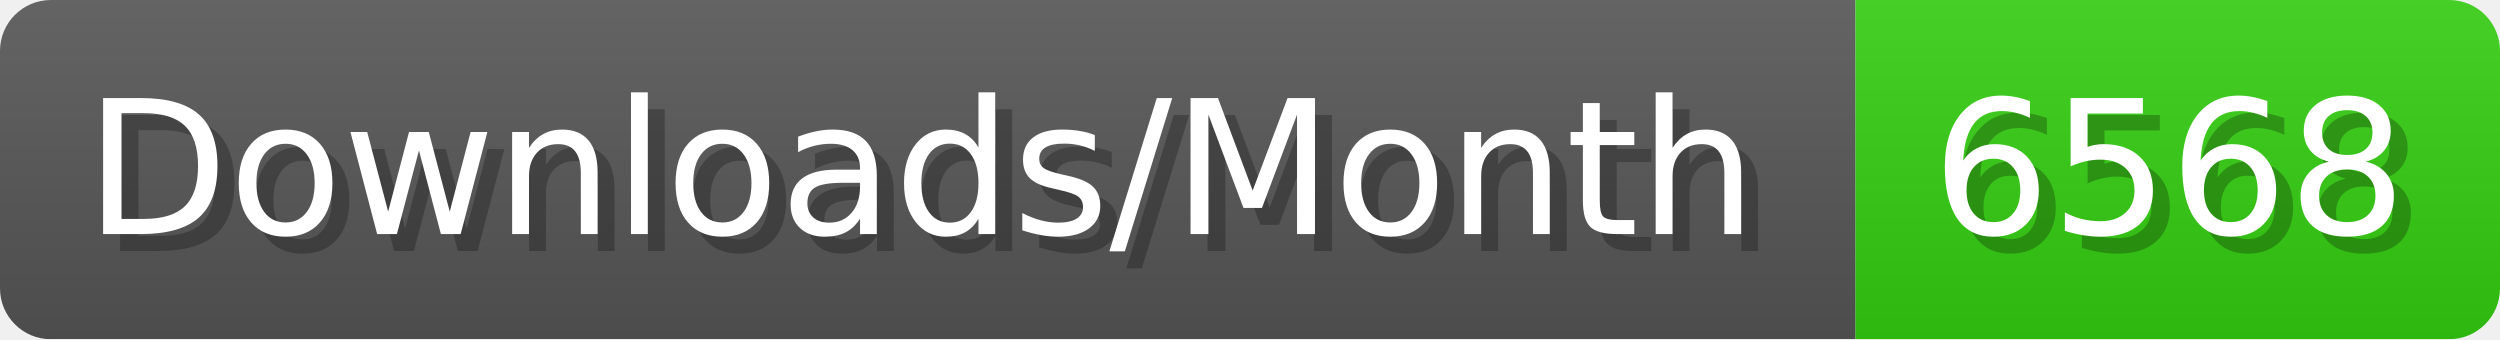
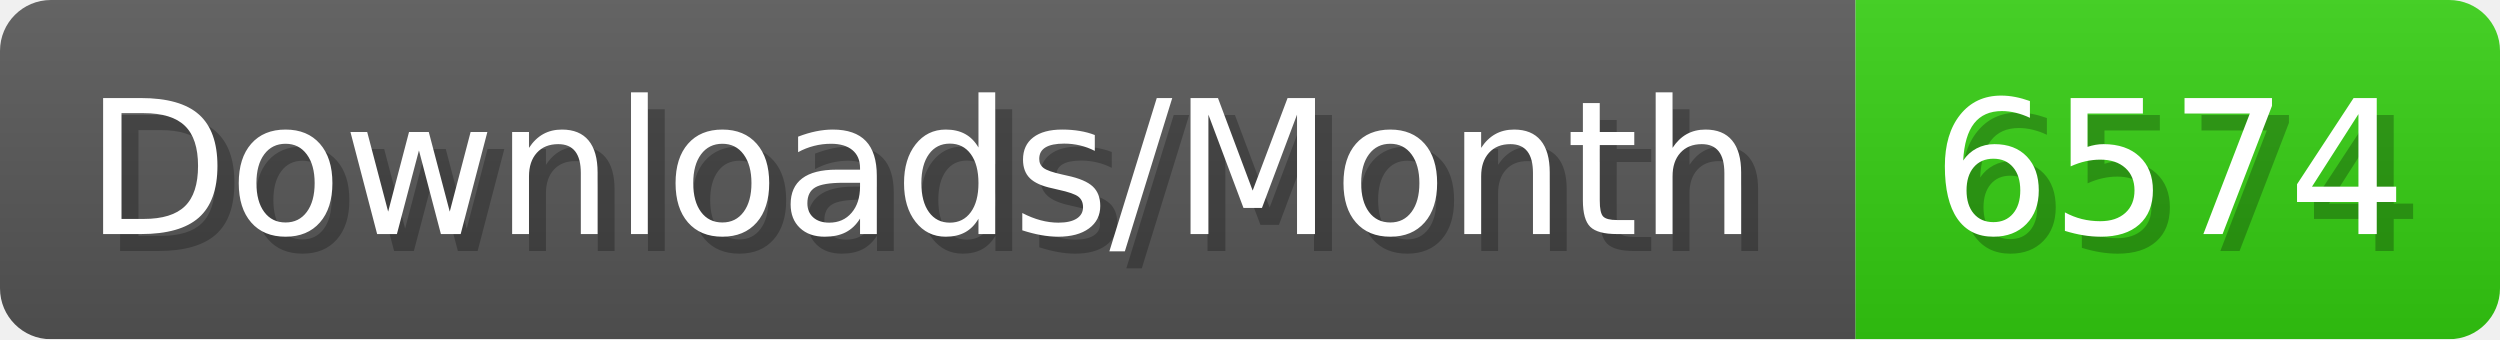
- <svg xmlns="http://www.w3.org/2000/svg" width="147.4" height="20" viewBox="0 0 1474 200" role="img" aria-label="Downloads/Month: 6568">
+ <svg xmlns="http://www.w3.org/2000/svg" width="147.4" height="20" viewBox="0 0 1474 200" role="img" aria-label="Downloads/Month: 6574">
  <linearGradient id="YlXUI" x2="0" y2="100%">
    <stop offset="0" stop-opacity=".1" stop-color="#EEE" />
    <stop offset="1" stop-opacity=".1" />
  </linearGradient>
  <mask id="JHhop">
    <rect width="1474" height="200" rx="30" fill="#FFF" />
  </mask>
  <g mask="url(#JHhop)">
    <rect width="1094" height="200" fill="#555" />
    <rect width="380" height="200" fill="#3C1" x="1094" />
    <rect width="1474" height="200" fill="url(#YlXUI)" />
  </g>
  <g aria-hidden="true" fill="#fff" text-anchor="start" font-family="Verdana,DejaVu Sans,sans-serif" font-size="110">
    <text x="60" y="148" textLength="994" fill="#000" opacity="0.25">Downloads/Month</text>
    <text x="50" y="138" textLength="994">Downloads/Month</text>
-     <text x="1149" y="148" textLength="280" fill="#000" opacity="0.25">6568</text>
-     <text x="1139" y="138" textLength="280">6568</text>
+     <text x="1149" y="148" textLength="280" fill="#000" opacity="0.25">6574</text>
+     <text x="1139" y="138" textLength="280">6574</text>
  </g>
</svg>
